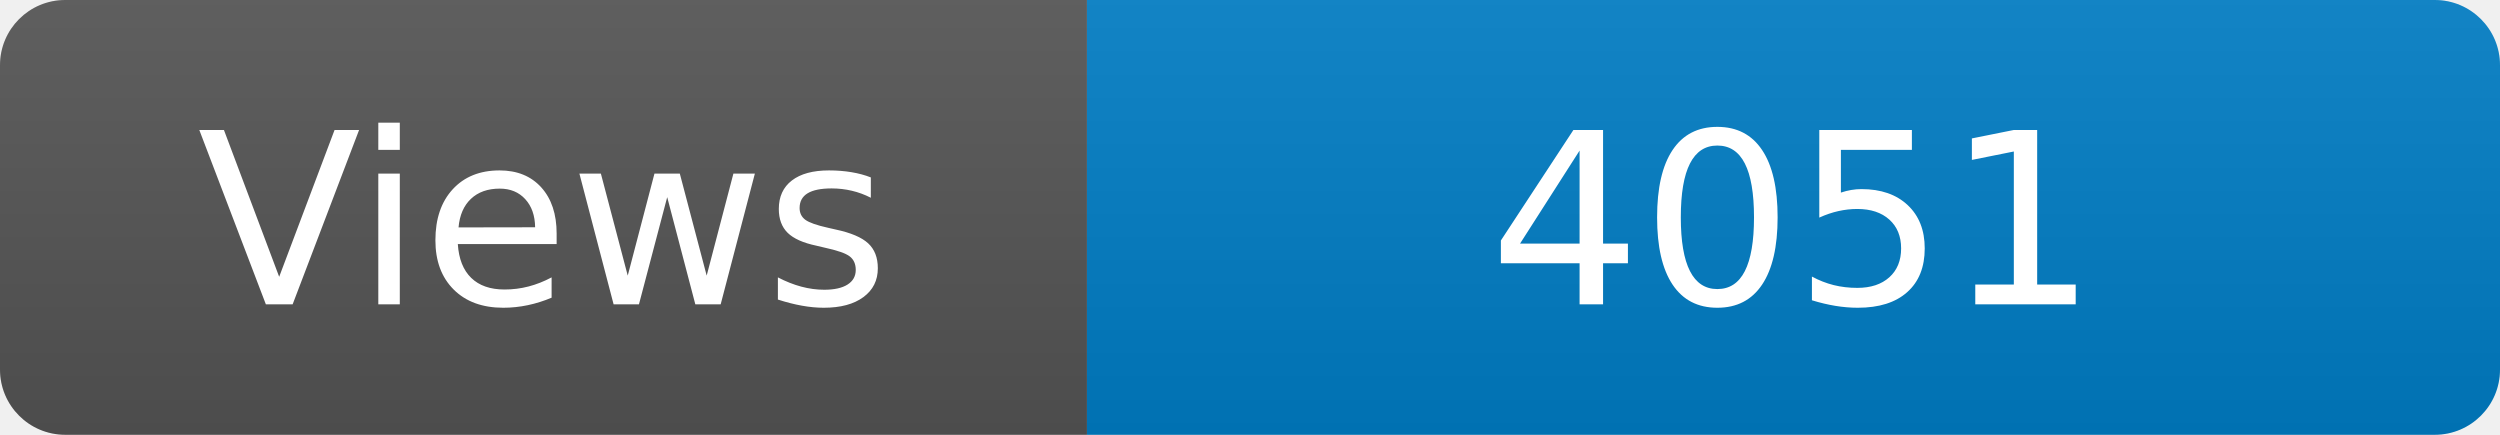
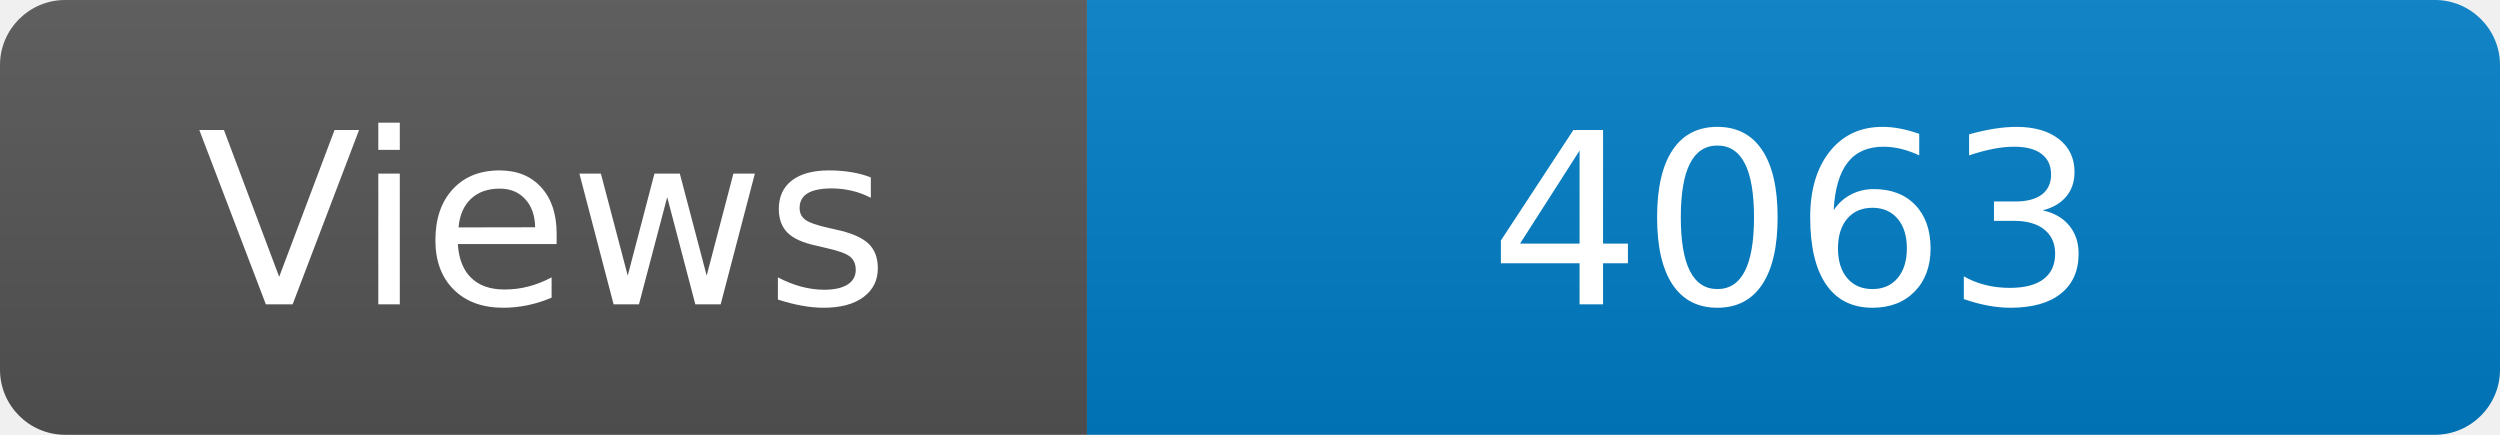
<svg xmlns="http://www.w3.org/2000/svg" width="115" height="20" role="img" aria-label="Maintained?: yes">
  <linearGradient id="s" x2="0" y2="100%">
    <stop offset="0" stop-color="#bbb" stop-opacity=".1" />
    <stop offset="1" stop-opacity=".1" />
  </linearGradient>
  <clipPath id="r">
    <rect width="115" height="20" rx="3" fill="#fff" />
  </clipPath>
  <g clip-path="url(#r)">
    <rect width="50" height="20" fill="#555" />
    <rect x="50" width="160" height="20" fill="#007ec6" />
    <rect width="115" height="20" fill="url(#s)" />
  </g>
  <g fill="#fff" text-anchor="middle" font-family="Verdana,Geneva,DejaVu Sans,sans-serif" font-size="110">
    <text x="250" y="140" transform="scale(.1)" fill="#fff">Views</text>
-     <text x="825" y="140" transform="scale(.1)" fill="#fff">4051</text>
+     <text x="825" y="140" transform="scale(.1)" fill="#fff">4063</text>
  </g>
</svg>
